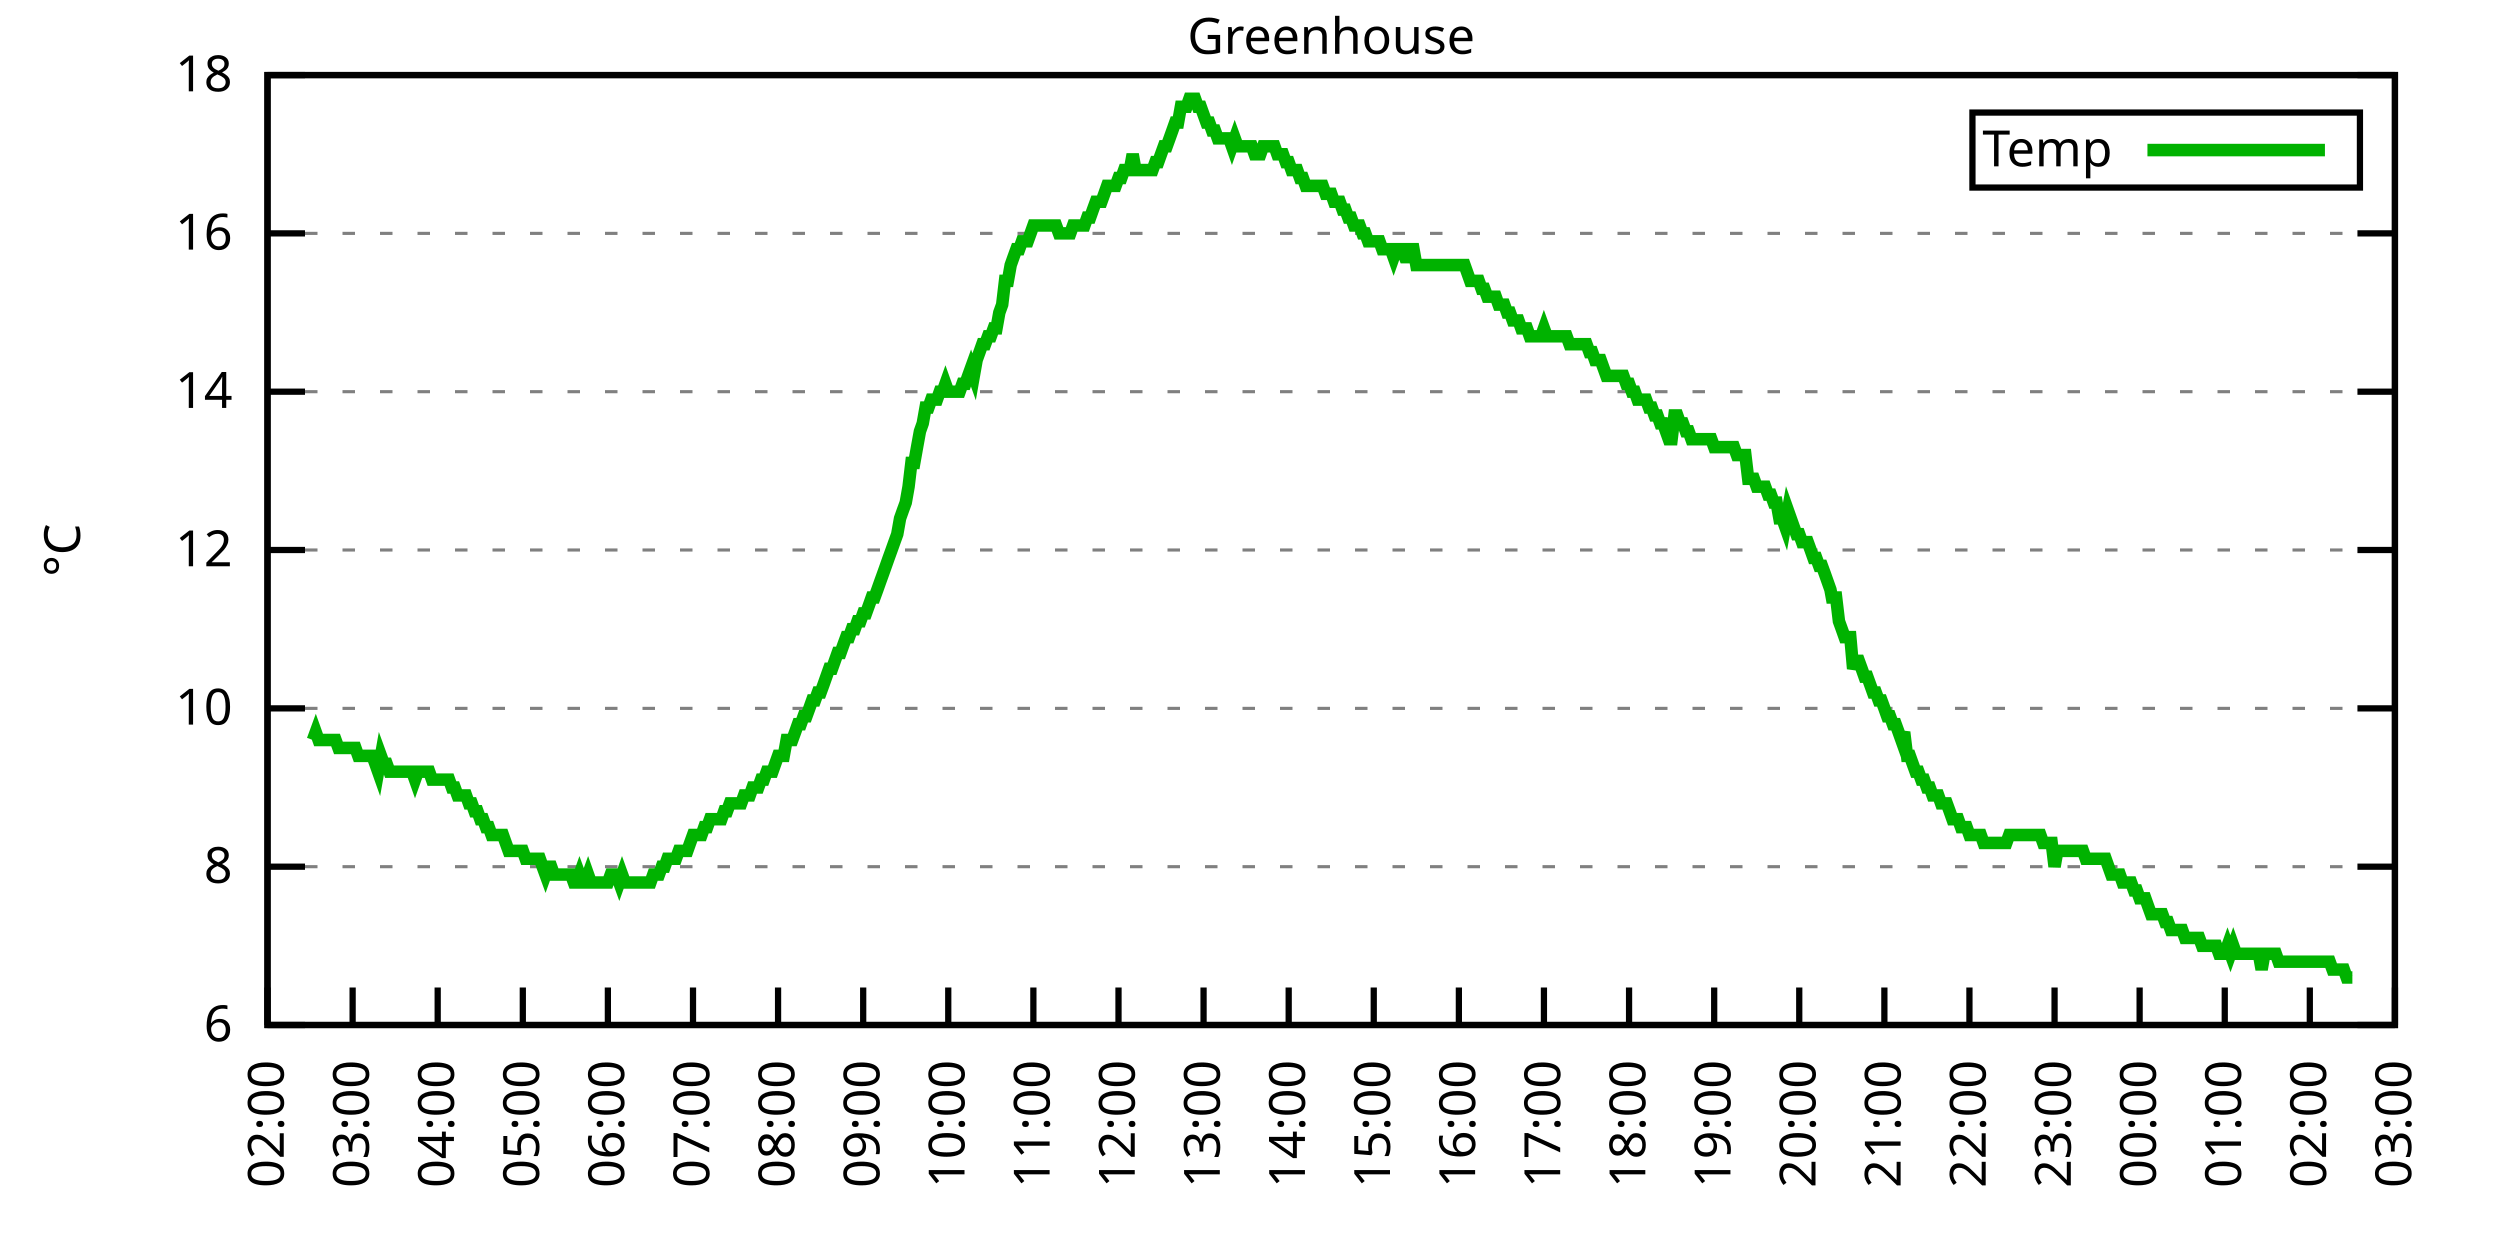
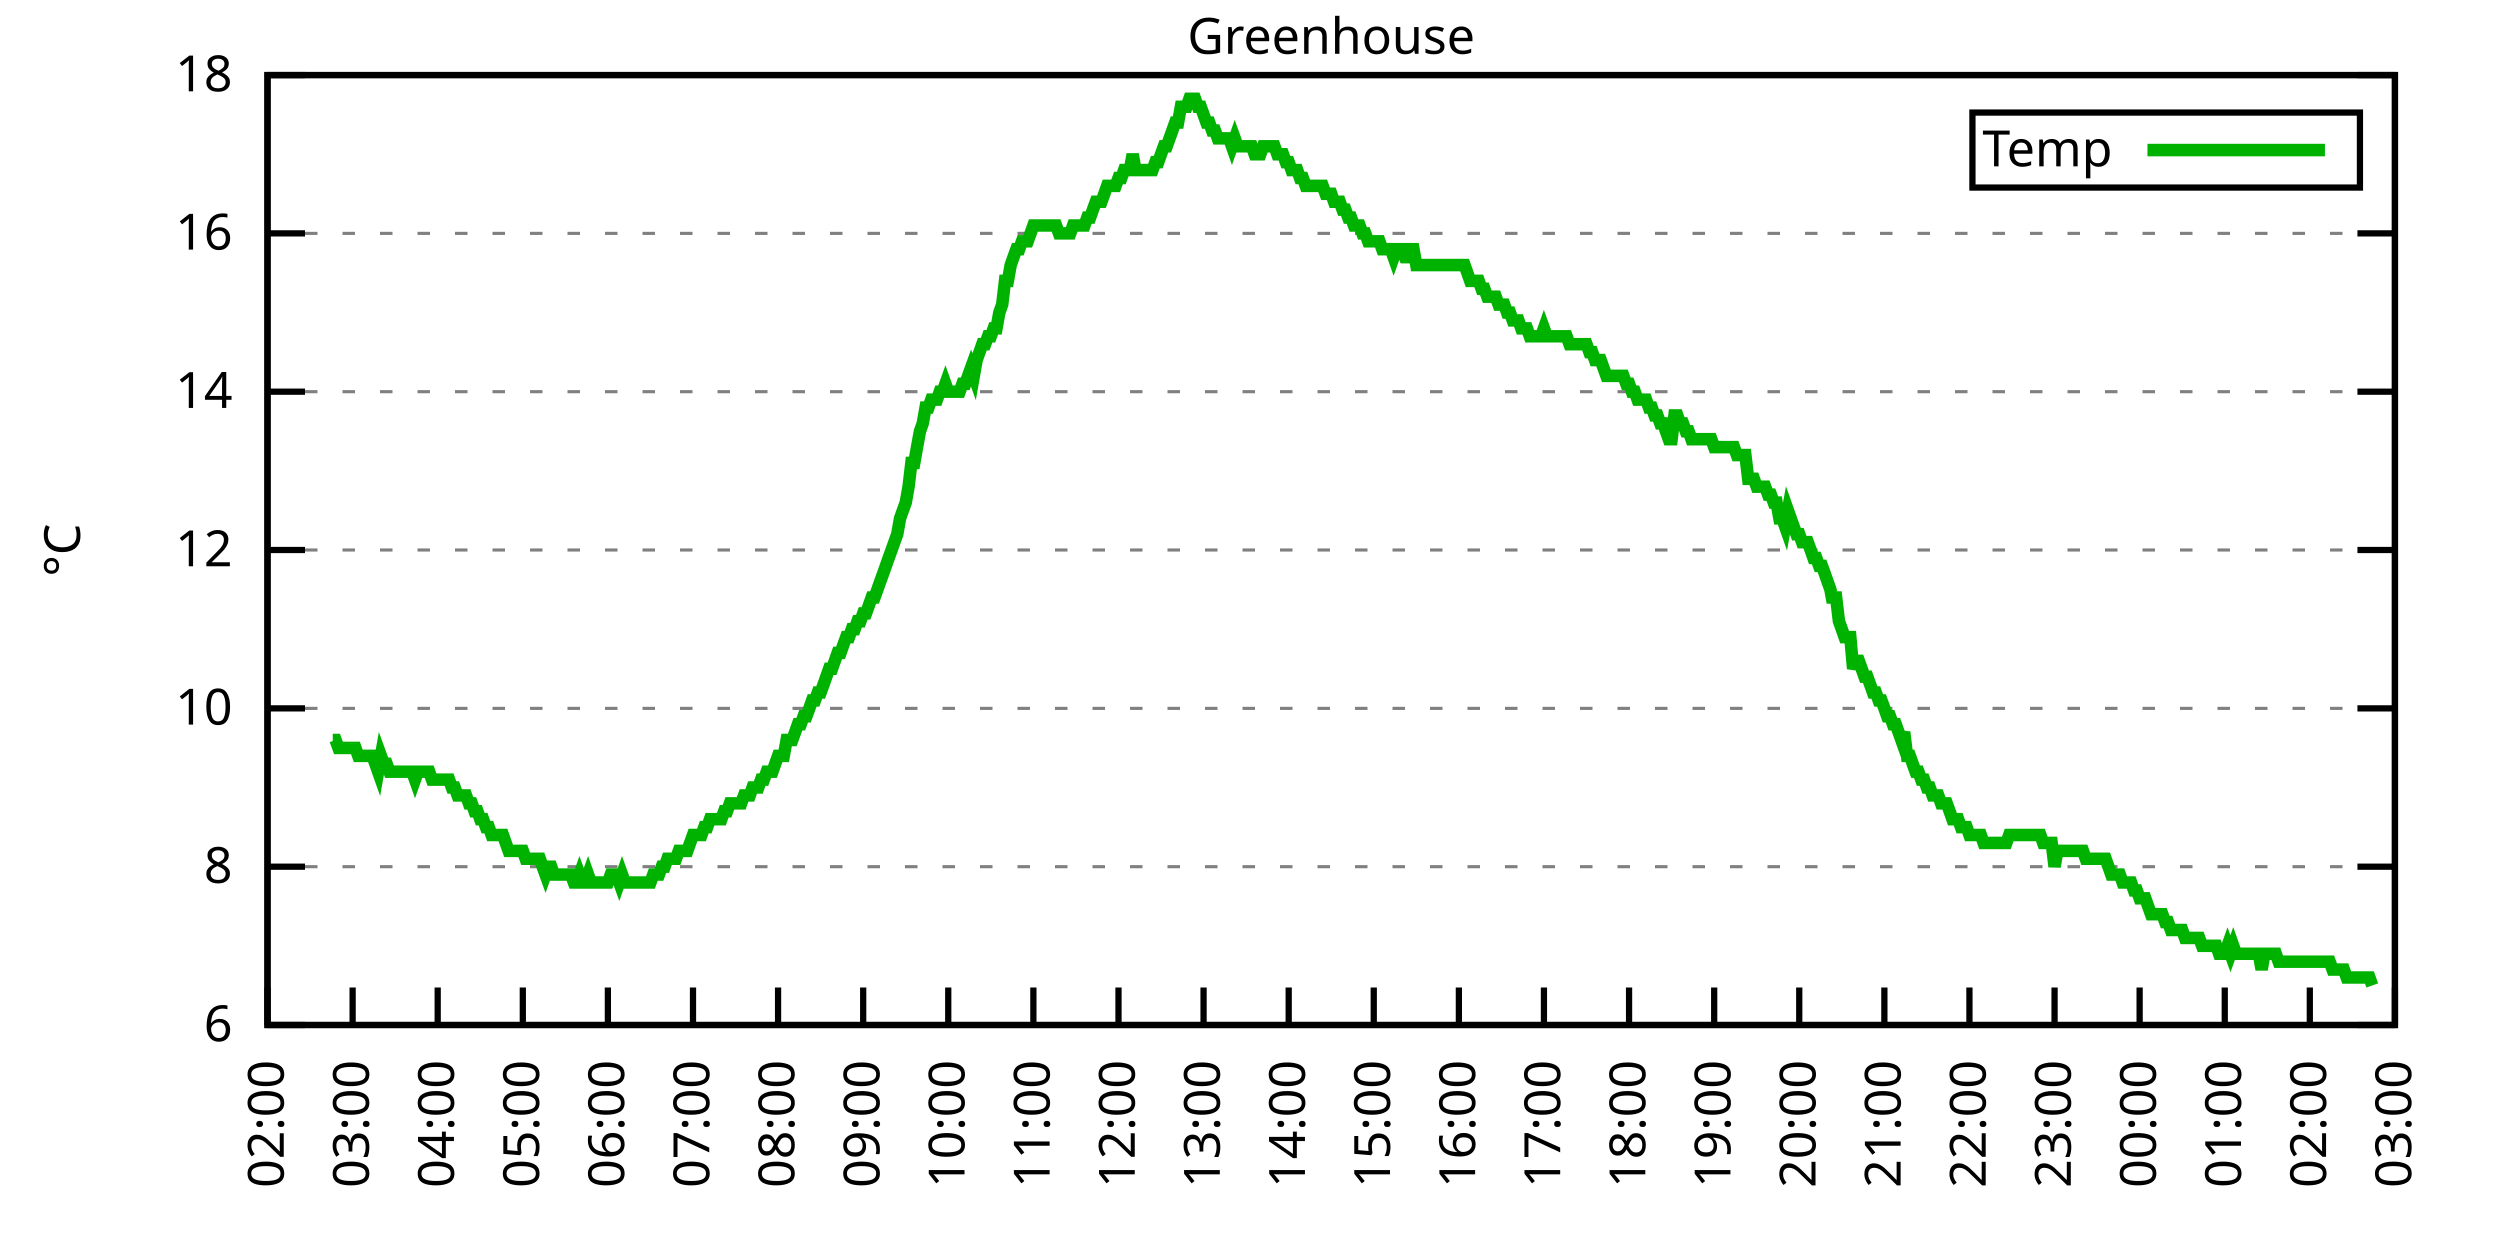
<svg xmlns="http://www.w3.org/2000/svg" xmlns:xlink="http://www.w3.org/1999/xlink" width="400" height="200" viewBox="0 0 400 200">
  <g id="gnuplot_canvas">
    <rect x="0" y="0" width="400" height="200" fill="none" />
    <defs>
      <circle id="gpDot" r="0.5" stroke-width="0.5" stroke="currentColor" />
      <path id="gpPt0" stroke-width="0.333" stroke="currentColor" d="M-1,0 h2 M0,-1 v2" />
      <path id="gpPt1" stroke-width="0.333" stroke="currentColor" d="M-1,-1 L1,1 M1,-1 L-1,1" />
      <path id="gpPt2" stroke-width="0.333" stroke="currentColor" d="M-1,0 L1,0 M0,-1 L0,1 M-1,-1 L1,1 M-1,1 L1,-1" />
      <rect id="gpPt3" stroke-width="0.333" stroke="currentColor" x="-1" y="-1" width="2" height="2" />
      <rect id="gpPt4" stroke-width="0.333" stroke="currentColor" fill="currentColor" x="-1" y="-1" width="2" height="2" />
      <circle id="gpPt5" stroke-width="0.333" stroke="currentColor" cx="0" cy="0" r="1" />
      <use xlink:href="#gpPt5" id="gpPt6" fill="currentColor" stroke="none" />
      <path id="gpPt7" stroke-width="0.333" stroke="currentColor" d="M0,-1.33 L-1.33,0.67 L1.33,0.67 z" />
      <use xlink:href="#gpPt7" id="gpPt8" fill="currentColor" stroke="none" />
      <use xlink:href="#gpPt7" id="gpPt9" stroke="currentColor" transform="rotate(180)" />
      <use xlink:href="#gpPt9" id="gpPt10" fill="currentColor" stroke="none" />
      <use xlink:href="#gpPt3" id="gpPt11" stroke="currentColor" transform="rotate(45)" />
      <use xlink:href="#gpPt11" id="gpPt12" fill="currentColor" stroke="none" />
      <path id="gpPt13" stroke-width="0.333" stroke="currentColor" d="M0,1.330 L1.265,0.411 L0.782,-1.067 L-0.782,-1.076 L-1.265,0.411 z" />
      <use xlink:href="#gpPt13" id="gpPt14" fill="currentColor" stroke="none" />
      <filter id="textbox" filterUnits="objectBoundingBox" x="0" y="0" height="1" width="1">
        <feFlood flood-color="white" flood-opacity="1" result="bgnd" />
        <feComposite in="SourceGraphic" in2="bgnd" operator="atop" />
      </filter>
      <filter id="greybox" filterUnits="objectBoundingBox" x="0" y="0" height="1" width="1">
        <feFlood flood-color="lightgrey" flood-opacity="1" result="grey" />
        <feComposite in="SourceGraphic" in2="grey" operator="atop" />
      </filter>
    </defs>
    <g fill="none" color="white" stroke="currentColor" stroke-width="1.00" stroke-linecap="butt" stroke-linejoin="miter">
</g>
    <g fill="none" color="black" stroke="currentColor" stroke-width="1.00" stroke-linecap="butt" stroke-linejoin="miter">
      <g stroke="none" shape-rendering="crispEdges">
        <polygon fill="rgb(255, 255, 255)" points="42.80,164.00 383.18,164.00 383.18,12.02 42.80,12.02 " />
      </g>
    </g>
    <g fill="none" color="black" stroke="currentColor" stroke-width="1.00" stroke-linecap="butt" stroke-linejoin="miter">
</g>
    <g fill="none" color="black" stroke="black" stroke-width="0.50" stroke-linecap="butt" stroke-linejoin="miter">
</g>
    <g fill="none" color="gray" stroke="currentColor" stroke-width="0.50" stroke-linecap="butt" stroke-linejoin="miter">
      <path stroke="gray" stroke-dasharray="2,4" class="gridline" d="M42.80,164.00 L383.19,164.00  " />
    </g>
    <g fill="none" color="gray" stroke="gray" stroke-width="1.00" stroke-linecap="butt" stroke-linejoin="miter">
</g>
    <g fill="none" color="black" stroke="currentColor" stroke-width="1.00" stroke-linecap="butt" stroke-linejoin="miter">
      <path stroke="black" d="M42.80,164.00 L48.80,164.00 M383.19,164.00 L377.19,164.00  " />
      <g transform="translate(37.20,166.60)" stroke="none" fill="black" font-family="Sans" font-size="8.00" text-anchor="end">
        <text>
          <tspan font-family="Sans"> 6</tspan>
        </text>
      </g>
    </g>
    <g fill="none" color="black" stroke="currentColor" stroke-width="1.00" stroke-linecap="butt" stroke-linejoin="miter">
</g>
    <g fill="none" color="black" stroke="black" stroke-width="0.50" stroke-linecap="butt" stroke-linejoin="miter">
</g>
    <g fill="none" color="gray" stroke="currentColor" stroke-width="0.50" stroke-linecap="butt" stroke-linejoin="miter">
      <path stroke="gray" stroke-dasharray="2,4" class="gridline" d="M42.80,138.67 L383.19,138.67  " />
    </g>
    <g fill="none" color="gray" stroke="gray" stroke-width="1.00" stroke-linecap="butt" stroke-linejoin="miter">
</g>
    <g fill="none" color="black" stroke="currentColor" stroke-width="1.00" stroke-linecap="butt" stroke-linejoin="miter">
      <path stroke="black" d="M42.80,138.67 L48.80,138.67 M383.19,138.67 L377.19,138.67  " />
      <g transform="translate(37.20,141.27)" stroke="none" fill="black" font-family="Sans" font-size="8.00" text-anchor="end">
        <text>
          <tspan font-family="Sans"> 8</tspan>
        </text>
      </g>
    </g>
    <g fill="none" color="black" stroke="currentColor" stroke-width="1.00" stroke-linecap="butt" stroke-linejoin="miter">
</g>
    <g fill="none" color="black" stroke="black" stroke-width="0.50" stroke-linecap="butt" stroke-linejoin="miter">
</g>
    <g fill="none" color="gray" stroke="currentColor" stroke-width="0.50" stroke-linecap="butt" stroke-linejoin="miter">
      <path stroke="gray" stroke-dasharray="2,4" class="gridline" d="M42.80,113.34 L383.19,113.34  " />
    </g>
    <g fill="none" color="gray" stroke="gray" stroke-width="1.00" stroke-linecap="butt" stroke-linejoin="miter">
</g>
    <g fill="none" color="black" stroke="currentColor" stroke-width="1.00" stroke-linecap="butt" stroke-linejoin="miter">
      <path stroke="black" d="M42.80,113.34 L48.80,113.34 M383.19,113.34 L377.19,113.34  " />
      <g transform="translate(37.20,115.94)" stroke="none" fill="black" font-family="Sans" font-size="8.00" text-anchor="end">
        <text>
          <tspan font-family="Sans"> 10</tspan>
        </text>
      </g>
    </g>
    <g fill="none" color="black" stroke="currentColor" stroke-width="1.00" stroke-linecap="butt" stroke-linejoin="miter">
</g>
    <g fill="none" color="black" stroke="black" stroke-width="0.50" stroke-linecap="butt" stroke-linejoin="miter">
</g>
    <g fill="none" color="gray" stroke="currentColor" stroke-width="0.50" stroke-linecap="butt" stroke-linejoin="miter">
      <path stroke="gray" stroke-dasharray="2,4" class="gridline" d="M42.80,88.00 L383.19,88.00  " />
    </g>
    <g fill="none" color="gray" stroke="gray" stroke-width="1.00" stroke-linecap="butt" stroke-linejoin="miter">
</g>
    <g fill="none" color="black" stroke="currentColor" stroke-width="1.00" stroke-linecap="butt" stroke-linejoin="miter">
      <path stroke="black" d="M42.80,88.00 L48.80,88.00 M383.19,88.00 L377.19,88.00  " />
      <g transform="translate(37.20,90.60)" stroke="none" fill="black" font-family="Sans" font-size="8.00" text-anchor="end">
        <text>
          <tspan font-family="Sans"> 12</tspan>
        </text>
      </g>
    </g>
    <g fill="none" color="black" stroke="currentColor" stroke-width="1.00" stroke-linecap="butt" stroke-linejoin="miter">
</g>
    <g fill="none" color="black" stroke="black" stroke-width="0.50" stroke-linecap="butt" stroke-linejoin="miter">
</g>
    <g fill="none" color="gray" stroke="currentColor" stroke-width="0.50" stroke-linecap="butt" stroke-linejoin="miter">
      <path stroke="gray" stroke-dasharray="2,4" class="gridline" d="M42.80,62.67 L383.19,62.67  " />
    </g>
    <g fill="none" color="gray" stroke="gray" stroke-width="1.00" stroke-linecap="butt" stroke-linejoin="miter">
</g>
    <g fill="none" color="black" stroke="currentColor" stroke-width="1.00" stroke-linecap="butt" stroke-linejoin="miter">
      <path stroke="black" d="M42.80,62.67 L48.80,62.67 M383.19,62.67 L377.19,62.67  " />
      <g transform="translate(37.20,65.27)" stroke="none" fill="black" font-family="Sans" font-size="8.00" text-anchor="end">
        <text>
          <tspan font-family="Sans"> 14</tspan>
        </text>
      </g>
    </g>
    <g fill="none" color="black" stroke="currentColor" stroke-width="1.00" stroke-linecap="butt" stroke-linejoin="miter">
</g>
    <g fill="none" color="black" stroke="black" stroke-width="0.50" stroke-linecap="butt" stroke-linejoin="miter">
</g>
    <g fill="none" color="gray" stroke="currentColor" stroke-width="0.50" stroke-linecap="butt" stroke-linejoin="miter">
      <path stroke="gray" stroke-dasharray="2,4" class="gridline" d="M42.80,37.34 L383.19,37.34  " />
    </g>
    <g fill="none" color="gray" stroke="gray" stroke-width="1.00" stroke-linecap="butt" stroke-linejoin="miter">
</g>
    <g fill="none" color="black" stroke="currentColor" stroke-width="1.00" stroke-linecap="butt" stroke-linejoin="miter">
      <path stroke="black" d="M42.80,37.34 L48.80,37.34 M383.19,37.34 L377.19,37.34  " />
      <g transform="translate(37.20,39.94)" stroke="none" fill="black" font-family="Sans" font-size="8.00" text-anchor="end">
        <text>
          <tspan font-family="Sans"> 16</tspan>
        </text>
      </g>
    </g>
    <g fill="none" color="black" stroke="currentColor" stroke-width="1.00" stroke-linecap="butt" stroke-linejoin="miter">
</g>
    <g fill="none" color="black" stroke="black" stroke-width="0.50" stroke-linecap="butt" stroke-linejoin="miter">
</g>
    <g fill="none" color="gray" stroke="currentColor" stroke-width="0.50" stroke-linecap="butt" stroke-linejoin="miter">
      <path stroke="gray" stroke-dasharray="2,4" class="gridline" d="M42.80,12.01 L383.19,12.01  " />
    </g>
    <g fill="none" color="gray" stroke="gray" stroke-width="1.00" stroke-linecap="butt" stroke-linejoin="miter">
</g>
    <g fill="none" color="black" stroke="currentColor" stroke-width="1.00" stroke-linecap="butt" stroke-linejoin="miter">
      <path stroke="black" d="M42.80,12.01 L48.80,12.01 M383.19,12.01 L377.19,12.01  " />
      <g transform="translate(37.20,14.61)" stroke="none" fill="black" font-family="Sans" font-size="8.00" text-anchor="end">
        <text>
          <tspan font-family="Sans"> 18</tspan>
        </text>
      </g>
    </g>
    <g fill="none" color="black" stroke="currentColor" stroke-width="1.00" stroke-linecap="butt" stroke-linejoin="miter">
      <path stroke="black" d="M42.80,164.00 L42.80,158.00  " />
      <g transform="translate(45.40,169.60) rotate(270.00)" stroke="none" fill="black" font-family="Sans" font-size="8.00" text-anchor="end">
        <text>
          <tspan font-family="Sans">02:00</tspan>
        </text>
      </g>
    </g>
    <g fill="none" color="black" stroke="currentColor" stroke-width="1.00" stroke-linecap="butt" stroke-linejoin="miter">
      <path stroke="black" d="M56.42,164.00 L56.42,158.00  " />
      <g transform="translate(59.02,169.60) rotate(270.00)" stroke="none" fill="black" font-family="Sans" font-size="8.00" text-anchor="end">
        <text>
          <tspan font-family="Sans">03:00</tspan>
        </text>
      </g>
    </g>
    <g fill="none" color="black" stroke="currentColor" stroke-width="1.00" stroke-linecap="butt" stroke-linejoin="miter">
      <path stroke="black" d="M70.03,164.00 L70.03,158.00  " />
      <g transform="translate(72.63,169.60) rotate(270.00)" stroke="none" fill="black" font-family="Sans" font-size="8.00" text-anchor="end">
        <text>
          <tspan font-family="Sans">04:00</tspan>
        </text>
      </g>
    </g>
    <g fill="none" color="black" stroke="currentColor" stroke-width="1.00" stroke-linecap="butt" stroke-linejoin="miter">
      <path stroke="black" d="M83.65,164.00 L83.65,158.00  " />
      <g transform="translate(86.25,169.60) rotate(270.00)" stroke="none" fill="black" font-family="Sans" font-size="8.00" text-anchor="end">
        <text>
          <tspan font-family="Sans">05:00</tspan>
        </text>
      </g>
    </g>
    <g fill="none" color="black" stroke="currentColor" stroke-width="1.00" stroke-linecap="butt" stroke-linejoin="miter">
      <path stroke="black" d="M97.26,164.00 L97.26,158.00  " />
      <g transform="translate(99.86,169.60) rotate(270.00)" stroke="none" fill="black" font-family="Sans" font-size="8.00" text-anchor="end">
        <text>
          <tspan font-family="Sans">06:00</tspan>
        </text>
      </g>
    </g>
    <g fill="none" color="black" stroke="currentColor" stroke-width="1.00" stroke-linecap="butt" stroke-linejoin="miter">
      <path stroke="black" d="M110.88,164.00 L110.88,158.00  " />
      <g transform="translate(113.48,169.60) rotate(270.00)" stroke="none" fill="black" font-family="Sans" font-size="8.00" text-anchor="end">
        <text>
          <tspan font-family="Sans">07:00</tspan>
        </text>
      </g>
    </g>
    <g fill="none" color="black" stroke="currentColor" stroke-width="1.00" stroke-linecap="butt" stroke-linejoin="miter">
      <path stroke="black" d="M124.49,164.00 L124.49,158.00  " />
      <g transform="translate(127.09,169.60) rotate(270.00)" stroke="none" fill="black" font-family="Sans" font-size="8.00" text-anchor="end">
        <text>
          <tspan font-family="Sans">08:00</tspan>
        </text>
      </g>
    </g>
    <g fill="none" color="black" stroke="currentColor" stroke-width="1.00" stroke-linecap="butt" stroke-linejoin="miter">
      <path stroke="black" d="M138.11,164.00 L138.11,158.00  " />
      <g transform="translate(140.71,169.60) rotate(270.00)" stroke="none" fill="black" font-family="Sans" font-size="8.00" text-anchor="end">
        <text>
          <tspan font-family="Sans">09:00</tspan>
        </text>
      </g>
    </g>
    <g fill="none" color="black" stroke="currentColor" stroke-width="1.00" stroke-linecap="butt" stroke-linejoin="miter">
      <path stroke="black" d="M151.72,164.00 L151.72,158.00  " />
      <g transform="translate(154.32,169.60) rotate(270.00)" stroke="none" fill="black" font-family="Sans" font-size="8.00" text-anchor="end">
        <text>
          <tspan font-family="Sans">10:00</tspan>
        </text>
      </g>
    </g>
    <g fill="none" color="black" stroke="currentColor" stroke-width="1.00" stroke-linecap="butt" stroke-linejoin="miter">
      <path stroke="black" d="M165.34,164.00 L165.34,158.00  " />
      <g transform="translate(167.94,169.60) rotate(270.00)" stroke="none" fill="black" font-family="Sans" font-size="8.00" text-anchor="end">
        <text>
          <tspan font-family="Sans">11:00</tspan>
        </text>
      </g>
    </g>
    <g fill="none" color="black" stroke="currentColor" stroke-width="1.00" stroke-linecap="butt" stroke-linejoin="miter">
      <path stroke="black" d="M178.96,164.00 L178.96,158.00  " />
      <g transform="translate(181.56,169.60) rotate(270.00)" stroke="none" fill="black" font-family="Sans" font-size="8.00" text-anchor="end">
        <text>
          <tspan font-family="Sans">12:00</tspan>
        </text>
      </g>
    </g>
    <g fill="none" color="black" stroke="currentColor" stroke-width="1.00" stroke-linecap="butt" stroke-linejoin="miter">
      <path stroke="black" d="M192.57,164.00 L192.57,158.00  " />
      <g transform="translate(195.17,169.60) rotate(270.00)" stroke="none" fill="black" font-family="Sans" font-size="8.00" text-anchor="end">
        <text>
          <tspan font-family="Sans">13:00</tspan>
        </text>
      </g>
    </g>
    <g fill="none" color="black" stroke="currentColor" stroke-width="1.00" stroke-linecap="butt" stroke-linejoin="miter">
      <path stroke="black" d="M206.19,164.00 L206.19,158.00  " />
      <g transform="translate(208.79,169.60) rotate(270.00)" stroke="none" fill="black" font-family="Sans" font-size="8.00" text-anchor="end">
        <text>
          <tspan font-family="Sans">14:00</tspan>
        </text>
      </g>
    </g>
    <g fill="none" color="black" stroke="currentColor" stroke-width="1.00" stroke-linecap="butt" stroke-linejoin="miter">
      <path stroke="black" d="M219.80,164.00 L219.80,158.00  " />
      <g transform="translate(222.40,169.60) rotate(270.00)" stroke="none" fill="black" font-family="Sans" font-size="8.00" text-anchor="end">
        <text>
          <tspan font-family="Sans">15:00</tspan>
        </text>
      </g>
    </g>
    <g fill="none" color="black" stroke="currentColor" stroke-width="1.00" stroke-linecap="butt" stroke-linejoin="miter">
      <path stroke="black" d="M233.42,164.00 L233.42,158.00  " />
      <g transform="translate(236.02,169.60) rotate(270.00)" stroke="none" fill="black" font-family="Sans" font-size="8.00" text-anchor="end">
        <text>
          <tspan font-family="Sans">16:00</tspan>
        </text>
      </g>
    </g>
    <g fill="none" color="black" stroke="currentColor" stroke-width="1.00" stroke-linecap="butt" stroke-linejoin="miter">
      <path stroke="black" d="M247.03,164.00 L247.03,158.00  " />
      <g transform="translate(249.63,169.60) rotate(270.00)" stroke="none" fill="black" font-family="Sans" font-size="8.00" text-anchor="end">
        <text>
          <tspan font-family="Sans">17:00</tspan>
        </text>
      </g>
    </g>
    <g fill="none" color="black" stroke="currentColor" stroke-width="1.00" stroke-linecap="butt" stroke-linejoin="miter">
      <path stroke="black" d="M260.65,164.00 L260.65,158.00  " />
      <g transform="translate(263.25,169.60) rotate(270.00)" stroke="none" fill="black" font-family="Sans" font-size="8.00" text-anchor="end">
        <text>
          <tspan font-family="Sans">18:00</tspan>
        </text>
      </g>
    </g>
    <g fill="none" color="black" stroke="currentColor" stroke-width="1.00" stroke-linecap="butt" stroke-linejoin="miter">
      <path stroke="black" d="M274.27,164.00 L274.27,158.00  " />
      <g transform="translate(276.87,169.60) rotate(270.00)" stroke="none" fill="black" font-family="Sans" font-size="8.00" text-anchor="end">
        <text>
          <tspan font-family="Sans">19:00</tspan>
        </text>
      </g>
    </g>
    <g fill="none" color="black" stroke="currentColor" stroke-width="1.00" stroke-linecap="butt" stroke-linejoin="miter">
      <path stroke="black" d="M287.88,164.00 L287.88,158.00  " />
      <g transform="translate(290.48,169.60) rotate(270.00)" stroke="none" fill="black" font-family="Sans" font-size="8.00" text-anchor="end">
        <text>
          <tspan font-family="Sans">20:00</tspan>
        </text>
      </g>
    </g>
    <g fill="none" color="black" stroke="currentColor" stroke-width="1.00" stroke-linecap="butt" stroke-linejoin="miter">
      <path stroke="black" d="M301.50,164.00 L301.50,158.00  " />
      <g transform="translate(304.10,169.60) rotate(270.00)" stroke="none" fill="black" font-family="Sans" font-size="8.00" text-anchor="end">
        <text>
          <tspan font-family="Sans">21:00</tspan>
        </text>
      </g>
    </g>
    <g fill="none" color="black" stroke="currentColor" stroke-width="1.00" stroke-linecap="butt" stroke-linejoin="miter">
      <path stroke="black" d="M315.11,164.00 L315.11,158.00  " />
      <g transform="translate(317.71,169.60) rotate(270.00)" stroke="none" fill="black" font-family="Sans" font-size="8.00" text-anchor="end">
        <text>
          <tspan font-family="Sans">22:00</tspan>
        </text>
      </g>
    </g>
    <g fill="none" color="black" stroke="currentColor" stroke-width="1.00" stroke-linecap="butt" stroke-linejoin="miter">
      <path stroke="black" d="M328.73,164.00 L328.73,158.00  " />
      <g transform="translate(331.33,169.60) rotate(270.00)" stroke="none" fill="black" font-family="Sans" font-size="8.00" text-anchor="end">
        <text>
          <tspan font-family="Sans">23:00</tspan>
        </text>
      </g>
    </g>
    <g fill="none" color="black" stroke="currentColor" stroke-width="1.00" stroke-linecap="butt" stroke-linejoin="miter">
      <path stroke="black" d="M342.34,164.00 L342.34,158.00  " />
      <g transform="translate(344.94,169.60) rotate(270.00)" stroke="none" fill="black" font-family="Sans" font-size="8.00" text-anchor="end">
        <text>
          <tspan font-family="Sans">00:00</tspan>
        </text>
      </g>
    </g>
    <g fill="none" color="black" stroke="currentColor" stroke-width="1.00" stroke-linecap="butt" stroke-linejoin="miter">
      <path stroke="black" d="M355.96,164.00 L355.96,158.00  " />
      <g transform="translate(358.56,169.60) rotate(270.00)" stroke="none" fill="black" font-family="Sans" font-size="8.00" text-anchor="end">
        <text>
          <tspan font-family="Sans">01:00</tspan>
        </text>
      </g>
    </g>
    <g fill="none" color="black" stroke="currentColor" stroke-width="1.00" stroke-linecap="butt" stroke-linejoin="miter">
      <path stroke="black" d="M369.57,164.00 L369.57,158.00  " />
      <g transform="translate(372.17,169.60) rotate(270.00)" stroke="none" fill="black" font-family="Sans" font-size="8.00" text-anchor="end">
        <text>
          <tspan font-family="Sans">02:00</tspan>
        </text>
      </g>
    </g>
    <g fill="none" color="black" stroke="currentColor" stroke-width="1.00" stroke-linecap="butt" stroke-linejoin="miter">
      <path stroke="black" d="M383.19,164.00 L383.19,158.00  " />
      <g transform="translate(385.79,169.60) rotate(270.00)" stroke="none" fill="black" font-family="Sans" font-size="8.00" text-anchor="end">
        <text>
          <tspan font-family="Sans">03:00</tspan>
        </text>
      </g>
    </g>
    <g fill="none" color="black" stroke="currentColor" stroke-width="1.00" stroke-linecap="butt" stroke-linejoin="miter">
</g>
    <g fill="none" color="black" stroke="currentColor" stroke-width="1.00" stroke-linecap="butt" stroke-linejoin="miter">
      <path stroke="black" d="M42.80,12.01 L42.80,164.00 L383.19,164.00 L383.19,12.01 L42.80,12.01 Z  " />
    </g>
    <g fill="none" color="black" stroke="currentColor" stroke-width="1.00" stroke-linecap="butt" stroke-linejoin="miter">
</g>
    <g fill="none" color="black" stroke="currentColor" stroke-width="1.00" stroke-linecap="butt" stroke-linejoin="miter">
      <path stroke="black" d="M315.59,30.01 L315.59,18.01 L377.59,18.01 L377.59,30.01 L315.59,30.01 Z  " />
    </g>
    <g id="Greenhouse_plot_1">
      <g fill="none" color="white" stroke="black" stroke-width="2.00" stroke-linecap="butt" stroke-linejoin="miter">
</g>
      <g fill="none" color="black" stroke="currentColor" stroke-width="2.00" stroke-linecap="butt" stroke-linejoin="miter">
        <g transform="translate(337.99,26.61)" stroke="none" fill="black" font-family="Sans" font-size="8.00" text-anchor="end">
          <text>
            <tspan font-family="Sans">Temp</tspan>
          </text>
        </g>
      </g>
      <g fill="none" color="black" stroke="currentColor" stroke-width="2.00" stroke-linecap="butt" stroke-linejoin="miter">
-         <path stroke="rgb(  0, 178,   0)" d="M343.59,24.01 L371.99,24.01 M50.06,118.40 L50.52,117.14 L50.97,118.40 L51.42,118.40 L51.88,118.40 L52.33,118.40   L52.78,118.40 L53.24,118.40 L53.69,118.40 L54.15,119.67 L54.60,119.67 L55.05,119.67 L55.51,119.67 L55.96,119.67   L56.42,119.67 L56.87,119.67 L57.32,120.94 L57.78,120.94 L58.23,120.94 L58.68,120.94 L59.14,120.94 L59.59,120.94   L60.05,122.20 L60.50,123.47 L60.95,120.94 L61.41,122.20 L61.86,122.20 L62.32,123.47 L62.77,123.47 L63.22,123.47   L63.68,123.47 L64.13,123.47 L64.58,123.47 L65.04,123.47 L65.49,123.47 L65.95,123.47 L66.40,124.74 L66.85,123.47   L67.31,123.47 L67.76,123.47 L68.22,123.47 L68.67,123.47 L69.12,124.74 L69.58,124.74 L70.03,124.74 L70.49,124.74   L70.94,124.74 L71.39,124.74 L71.85,124.74 L72.30,126.00 L72.75,126.00 L73.21,127.27 L73.66,127.27 L74.12,127.27   L74.57,127.27 L75.02,128.54 L75.48,128.54 L75.93,129.80 L76.39,129.80 L76.84,131.07 L77.29,131.07 L77.75,132.34   L78.20,132.34 L78.65,133.60 L79.11,133.60 L79.56,133.60 L80.02,133.60 L80.47,133.60 L80.92,134.87 L81.38,136.14   L81.83,136.14 L82.29,136.14 L82.74,136.14 L83.19,136.14 L83.65,136.14 L84.10,137.40 L84.55,137.40 L85.01,137.40   L85.46,137.40 L85.92,137.40 L86.37,137.40 L86.82,138.67 L87.28,139.93 L87.73,138.67 L88.19,138.67 L88.64,139.93   L89.09,139.93 L89.55,139.93 L90.00,139.93 L90.45,139.93 L90.91,139.93 L91.36,139.93 L91.82,141.20 L92.27,141.20   L92.72,139.93 L93.18,141.20 L93.63,141.20 L94.09,139.93 L94.54,141.20 L94.99,141.20 L95.45,141.20 L95.90,141.20   L96.35,141.20 L96.81,141.20 L97.26,141.20 L97.72,139.93 L98.17,139.93 L98.62,139.93 L99.08,141.20 L99.53,139.93   L99.99,141.20 L100.44,141.20 L100.89,141.20 L101.35,141.20 L101.80,141.20 L102.25,141.20 L102.71,141.20 L103.16,141.20   L103.62,141.20 L104.07,141.20 L104.52,139.93 L104.98,139.93 L105.43,139.93 L105.89,138.67 L106.34,138.67 L106.79,137.40   L107.25,137.40 L107.70,137.40 L108.15,137.40 L108.61,136.14 L109.06,136.14 L109.52,136.14 L109.97,136.14 L110.42,134.87   L110.88,133.60 L111.33,133.60 L111.79,133.60 L112.24,133.60 L112.69,132.34 L113.15,132.34 L113.60,131.07 L114.05,131.07   L114.51,131.07 L114.96,131.07 L115.42,131.07 L115.87,129.80 L116.32,129.80 L116.78,128.54 L117.23,128.54 L117.69,128.54   L118.14,128.54 L118.59,128.54 L119.05,127.27 L119.50,127.27 L119.96,127.27 L120.41,126.00 L120.86,126.00 L121.32,126.00   L121.77,124.74 L122.22,124.74 L122.68,123.47 L123.13,123.47 L123.59,123.47 L124.04,122.20 L124.49,120.94 L124.95,120.94   L125.40,120.94 L125.86,118.40 L126.31,118.40 L126.76,118.40 L127.22,117.14 L127.67,115.87 L128.12,115.87 L128.58,114.60   L129.03,114.60 L129.49,113.34 L129.94,112.07 L130.39,112.07 L130.85,110.80 L131.30,110.80 L131.76,109.54 L132.21,108.27   L132.66,107.00 L133.12,107.00 L133.57,105.74 L134.02,104.47 L134.48,104.47 L134.93,103.20 L135.39,101.94 L135.84,101.94   L136.29,100.67 L136.75,100.67 L137.20,99.40 L137.66,99.40 L138.11,98.14 L138.56,98.14 L139.02,96.87 L139.47,95.60   L139.92,95.60 L140.38,94.34 L140.83,93.07 L141.29,91.80 L141.74,90.54 L142.19,89.27 L142.65,88.00 L143.10,86.74   L143.56,85.47 L144.01,82.94 L144.46,81.67 L144.92,80.41 L145.37,77.87 L145.82,74.07 L146.28,74.07 L146.73,71.54   L147.19,69.01 L147.64,67.74 L148.09,65.21 L148.55,65.21 L149.00,63.94 L149.46,63.94 L149.91,63.94 L150.36,62.67   L150.82,62.67 L151.27,61.41 L151.72,62.67 L152.18,62.67 L152.63,62.67 L153.09,62.67 L153.54,62.67 L153.99,61.41   L154.45,61.41 L154.90,60.14 L155.36,58.87 L155.81,60.14 L156.26,57.61 L156.72,56.34 L157.17,55.07 L157.62,55.07   L158.08,53.81 L158.53,53.81 L158.99,52.54 L159.44,52.54 L159.89,50.01 L160.35,48.74 L160.80,44.94 L161.26,44.94   L161.71,42.41 L162.16,41.14 L162.62,39.87 L163.07,39.87 L163.52,38.61 L163.98,38.61 L164.43,38.61 L164.89,37.34   L165.34,36.08 L165.79,36.08 L166.25,36.08 L166.70,36.08 L167.16,36.08 L167.61,36.08 L168.06,36.08 L168.52,36.08   L168.97,36.08 L169.43,37.34 L169.88,37.34 L170.33,37.34 L170.79,37.34 L171.24,37.34 L171.69,36.08 L172.15,36.08   L172.60,36.08 L173.06,36.08 L173.51,36.08 L173.96,34.81 L174.42,34.81 L174.87,33.54 L175.33,32.28 L175.78,32.28   L176.23,32.28 L176.69,31.01 L177.14,29.74 L177.59,29.74 L178.05,29.74 L178.50,29.74 L178.96,28.48 L179.41,28.48   L179.86,27.21 L180.32,27.21 L180.77,27.21 L181.23,24.68 L181.68,27.21 L182.13,27.21 L182.59,27.21 L183.04,27.21   L183.49,27.21 L183.95,27.21 L184.40,27.21 L184.86,25.94 L185.31,25.94 L185.76,24.68 L186.22,23.41 L186.67,23.41   L187.13,22.14 L187.58,20.88 L188.03,19.61 L188.49,19.61 L188.94,17.08 L189.39,17.08 L189.85,17.08 L190.30,15.81   L190.76,15.81 L191.21,15.81 L191.66,17.08 L192.12,17.08 L192.57,18.34 L193.03,19.61 L193.48,19.61 L193.93,20.88   L194.39,20.88 L194.84,22.14 L195.29,22.14 L195.75,22.14 L196.20,22.14 L196.66,22.14 L197.11,23.41 L197.56,22.14   L198.02,23.41 L198.47,23.41 L198.93,23.41 L199.38,23.41 L199.83,23.41 L200.29,23.41 L200.74,24.68 L201.19,24.68   L201.65,24.68 L202.10,23.41 L202.56,23.41 L203.01,23.41 L203.46,23.41 L203.92,23.41 L204.37,24.68 L204.83,24.68   L205.28,24.68 L205.73,25.94 L206.19,25.94 L206.64,27.21 L207.09,27.21 L207.55,27.21 L208.00,28.48 L208.46,28.48   L208.91,29.74 L209.36,29.74 L209.82,29.74 L210.27,29.74 L210.73,29.74 L211.18,29.74 L211.63,29.74 L212.09,31.01   L212.54,31.01 L213.00,31.01 L213.45,32.28 L213.90,32.28 L214.36,32.28 L214.81,33.54 L215.26,33.54 L215.72,34.81   L216.17,34.81 L216.63,36.08 L217.08,36.08 L217.53,36.08 L217.99,37.34 L218.44,37.34 L218.90,38.61 L219.35,38.61   L219.80,38.61 L220.26,38.61 L220.71,38.61 L221.16,39.87 L221.62,39.87 L222.07,39.87 L222.53,39.87 L222.98,41.14   L223.43,39.87 L223.89,39.87 L224.34,39.87 L224.80,41.14 L225.25,41.14 L225.70,39.87 L226.16,39.87 L226.61,42.41   L227.06,42.41 L227.52,42.41 L227.97,42.41 L228.43,42.41 L228.88,42.41 L229.33,42.41 L229.79,42.41 L230.24,42.41   L230.70,42.41 L231.15,42.41 L231.60,42.41 L232.06,42.41 L232.51,42.41 L232.96,42.41 L233.42,42.41 L233.87,42.41   L234.33,42.41 L234.78,43.67 L235.23,44.94 L235.69,44.94 L236.14,44.94 L236.60,44.94 L237.05,46.21 L237.50,46.21   L237.96,47.47 L238.41,47.47 L238.86,47.47 L239.32,47.47 L239.77,48.74 L240.23,48.74 L240.68,48.74 L241.13,50.01   L241.59,50.01 L242.04,51.27 L242.50,51.27 L242.95,51.27 L243.40,52.54 L243.86,52.54 L244.31,52.54 L244.76,53.81   L245.22,53.81 L245.67,53.81 L246.13,53.81 L246.58,53.81 L247.03,52.54 L247.49,53.81 L247.94,53.81 L248.40,53.81   L248.85,53.81 L249.30,53.81 L249.76,53.81 L250.21,53.81 L250.66,53.81 L251.12,55.07 L251.57,55.07 L252.03,55.07   L252.48,55.07 L252.93,55.07 L253.39,55.07 L253.84,55.07 L254.30,56.34 L254.75,56.34 L255.20,57.61 L255.66,57.61   L256.11,57.61 L256.56,58.87 L257.02,60.14 L257.47,60.14 L257.93,60.14 L258.38,60.14 L258.83,60.14 L259.29,60.14   L259.74,60.14 L260.20,61.41 L260.65,61.41 L261.10,62.67 L261.56,62.67 L262.01,63.94 L262.47,63.94 L262.92,63.94   L263.37,63.94 L263.83,65.21 L264.28,65.21 L264.73,66.47 L265.19,66.47 L265.64,67.74 L266.10,67.74 L266.55,69.01   L267.00,70.27 L267.46,70.27 L267.91,66.47 L268.37,66.47 L268.82,67.74 L269.27,67.74 L269.73,69.01 L270.18,69.01   L270.63,70.27 L271.09,70.27 L271.54,70.27 L272.00,70.27 L272.45,70.27 L272.90,70.27 L273.36,70.27 L273.81,70.27   L274.27,71.54 L274.72,71.54 L275.17,71.54 L275.63,71.54 L276.08,71.54 L276.53,71.54 L276.99,71.54 L277.44,71.54   L277.90,72.81 L278.35,72.81 L278.80,72.81 L279.26,72.81 L279.71,76.61 L280.17,76.61 L280.62,76.61 L281.07,77.87   L281.53,77.87 L281.98,77.87 L282.43,77.87 L282.89,79.14 L283.34,79.14 L283.80,80.41 L284.25,80.41 L284.70,82.94   L285.16,82.94 L285.61,84.21 L286.07,81.67 L286.52,82.94 L286.97,84.21 L287.43,85.47 L287.88,85.47 L288.33,86.74   L288.79,86.74 L289.24,86.74 L289.70,88.00 L290.15,89.27 L290.60,89.27 L291.06,90.54 L291.51,90.54 L291.97,91.80   L292.42,93.07 L292.87,94.34 L293.10,95.60 L293.78,95.60 L294.23,99.40 L294.69,100.67 L295.14,101.94 L295.60,101.94   L296.05,101.94 L296.50,107.00 L296.96,105.74 L297.41,105.74 L297.87,107.00 L298.32,108.27 L298.77,108.27 L299.23,109.54   L299.68,110.80 L300.13,110.80 L300.59,112.07 L301.04,112.07 L301.50,113.34 L301.95,114.60 L302.40,114.60 L302.86,115.87   L303.31,115.87 L303.77,117.14 L304.22,118.40 L304.67,117.14 L305.13,120.94 L305.58,120.94 L306.03,122.20 L306.49,123.47   L306.94,123.47 L307.40,124.74 L307.85,124.74 L308.30,126.00 L308.76,126.00 L309.21,127.27 L309.67,127.27 L310.12,127.27   L310.57,128.54 L311.03,128.54 L311.48,128.54 L311.94,129.80 L312.39,131.07 L312.84,131.07 L313.30,131.07 L313.75,132.34   L314.20,132.34 L314.66,132.34 L315.11,133.60 L315.57,133.60 L316.02,133.60 L316.47,133.60 L316.93,133.60 L317.38,134.87   L317.84,134.87 L318.29,134.87 L318.74,134.87 L319.20,134.87 L319.65,134.87 L320.10,134.87 L320.56,134.87 L321.01,134.87   L321.47,133.60 L321.92,133.60 L322.37,133.60 L322.83,133.60 L323.28,133.60 L323.74,133.60 L324.19,133.60 L324.64,133.60   L325.10,133.60 L325.55,133.60 L326.00,133.60 L326.46,133.60 L326.91,134.87 L327.37,134.87 L327.82,134.87 L328.27,134.87   L328.73,138.67 L329.18,136.14 L329.64,136.14 L330.09,136.14 L330.54,136.14 L331.00,136.14 L331.45,136.14 L331.90,136.14   L332.36,136.14 L332.81,136.14 L333.27,136.14 L333.72,137.40 L334.17,137.40 L334.63,137.40 L335.08,137.40 L335.54,137.40   L335.99,137.40 L336.44,137.40 L336.90,137.40 L337.35,138.67 L337.80,139.93 L338.26,139.93 L338.71,139.93 L339.17,139.93   L339.62,141.20 L340.07,141.20 L340.53,141.20 L340.98,141.20 L341.44,142.47 L341.89,142.47 L342.34,143.73 L342.80,143.73   L343.25,143.73 L343.70,145.00 L344.16,146.27 L344.61,146.27 L345.07,146.27 L345.52,146.27 L345.97,146.27 L346.43,147.53   L346.88,147.53 L347.34,148.80 L347.79,148.80 L348.24,148.80 L348.70,148.80 L349.15,148.80 L349.60,150.07 L350.06,150.07   L350.51,150.07 L350.97,150.07 L351.42,150.07 L351.87,150.07 L352.33,151.33 L352.78,151.33 L353.24,151.33 L353.69,151.33   L354.14,151.33 L354.60,151.33 L355.05,152.60 L355.50,152.60 L355.96,152.60 L356.41,151.33 L356.87,152.60 L357.32,151.33   L357.77,152.60 L358.23,152.60 L358.68,152.60 L359.14,152.60 L359.59,152.60 L360.04,152.60 L360.50,152.60 L360.95,152.60   L361.41,152.60 L361.86,155.13 L362.31,152.60 L362.77,152.60 L363.22,152.60 L363.67,152.60 L364.13,152.60 L364.58,153.87   L365.04,153.87 L365.49,153.87 L365.94,153.87 L366.40,153.87 L366.85,153.87 L367.31,153.87 L367.76,153.87 L368.21,153.87   L368.67,153.87 L369.12,153.87 L369.57,153.87 L370.03,153.87 L370.48,153.87 L370.94,153.87 L371.39,153.87 L371.84,153.87   L372.30,153.87 L372.75,153.87 L373.21,155.13 L373.66,155.13 L374.11,155.13 L374.57,155.13 L375.02,155.13 L375.47,156.40   L375.93,156.40 L376.38,156.40  " />
+         <path stroke="rgb(  0, 178,   0)" d="M343.59,24.01 L371.99,24.01 M53.24,118.40 L53.69,118.40 L54.15,119.67 L54.60,119.67 L55.05,119.67 L55.51,119.67   L55.96,119.67 L56.42,119.67 L56.87,119.67 L57.32,120.94 L57.78,120.94 L58.23,120.94 L58.68,120.94 L59.14,120.94   L59.59,120.94 L60.05,122.20 L60.50,123.47 L60.95,120.94 L61.41,122.20 L61.86,122.20 L62.32,123.47 L62.77,123.47   L63.22,123.47 L63.68,123.47 L64.13,123.47 L64.58,123.47 L65.04,123.47 L65.49,123.47 L65.95,123.47 L66.40,124.74   L66.85,123.47 L67.31,123.47 L67.76,123.47 L68.22,123.47 L68.67,123.47 L69.12,124.74 L69.58,124.74 L70.03,124.74   L70.49,124.74 L70.94,124.74 L71.39,124.74 L71.85,124.74 L72.30,126.00 L72.75,126.00 L73.21,127.27 L73.66,127.27   L74.12,127.27 L74.57,127.27 L75.02,128.54 L75.48,128.54 L75.93,129.80 L76.39,129.80 L76.84,131.07 L77.29,131.07   L77.75,132.34 L78.20,132.34 L78.65,133.60 L79.11,133.60 L79.56,133.60 L80.02,133.60 L80.47,133.60 L80.92,134.87   L81.38,136.14 L81.83,136.14 L82.29,136.14 L82.74,136.14 L83.19,136.14 L83.65,136.14 L84.10,137.40 L84.55,137.40   L85.01,137.40 L85.46,137.40 L85.92,137.40 L86.37,137.40 L86.82,138.67 L87.28,139.93 L87.73,138.67 L88.19,138.67   L88.64,139.93 L89.09,139.93 L89.55,139.93 L90.00,139.93 L90.45,139.93 L90.91,139.93 L91.36,139.93 L91.82,141.20   L92.27,141.20 L92.72,139.93 L93.18,141.20 L93.63,141.20 L94.09,139.93 L94.54,141.20 L94.99,141.20 L95.45,141.20   L95.90,141.20 L96.35,141.20 L96.81,141.20 L97.26,141.20 L97.72,139.93 L98.17,139.93 L98.62,139.93 L99.08,141.20   L99.53,139.93 L99.99,141.20 L100.44,141.20 L100.89,141.20 L101.35,141.20 L101.80,141.20 L102.25,141.20 L102.71,141.20   L103.16,141.20 L103.62,141.20 L104.07,141.20 L104.52,139.93 L104.98,139.93 L105.43,139.93 L105.89,138.67 L106.34,138.67   L106.79,137.40 L107.25,137.40 L107.70,137.40 L108.15,137.40 L108.61,136.14 L109.06,136.14 L109.52,136.14 L109.97,136.14   L110.42,134.87 L110.88,133.60 L111.33,133.60 L111.79,133.60 L112.24,133.60 L112.69,132.34 L113.15,132.34 L113.60,131.07   L114.05,131.07 L114.51,131.07 L114.96,131.07 L115.42,131.07 L115.87,129.80 L116.32,129.80 L116.78,128.54 L117.23,128.54   L117.69,128.54 L118.14,128.54 L118.59,128.54 L119.05,127.27 L119.50,127.27 L119.96,127.27 L120.41,126.00 L120.86,126.00   L121.32,126.00 L121.77,124.74 L122.22,124.74 L122.68,123.47 L123.13,123.47 L123.59,123.47 L124.04,122.20 L124.49,120.94   L124.95,120.94 L125.40,120.94 L125.86,118.40 L126.31,118.40 L126.76,118.40 L127.22,117.14 L127.67,115.87 L128.12,115.87   L128.58,114.60 L129.03,114.60 L129.49,113.34 L129.94,112.07 L130.39,112.07 L130.85,110.80 L131.30,110.80 L131.76,109.54   L132.21,108.27 L132.66,107.00 L133.12,107.00 L133.57,105.74 L134.02,104.47 L134.48,104.47 L134.93,103.20 L135.39,101.94   L135.84,101.94 L136.29,100.67 L136.75,100.67 L137.20,99.40 L137.66,99.40 L138.11,98.14 L138.56,98.14 L139.02,96.87   L139.47,95.60 L139.92,95.60 L140.38,94.34 L140.83,93.07 L141.29,91.80 L141.74,90.54 L142.19,89.27 L142.65,88.00   L143.10,86.74 L143.56,85.47 L144.01,82.94 L144.46,81.67 L144.92,80.41 L145.37,77.87 L145.82,74.07 L146.28,74.07   L146.73,71.54 L147.19,69.01 L147.64,67.74 L148.09,65.21 L148.55,65.21 L149.00,63.94 L149.46,63.94 L149.91,63.94   L150.36,62.67 L150.82,62.67 L151.27,61.41 L151.72,62.67 L152.18,62.67 L152.63,62.67 L153.09,62.67 L153.54,62.67   L153.99,61.41 L154.45,61.41 L154.90,60.14 L155.36,58.87 L155.81,60.14 L156.26,57.61 L156.72,56.34 L157.17,55.07   L157.62,55.07 L158.08,53.81 L158.53,53.81 L158.99,52.54 L159.44,52.54 L159.89,50.01 L160.35,48.74 L160.80,44.94   L161.26,44.94 L161.71,42.41 L162.16,41.14 L162.62,39.87 L163.07,39.87 L163.52,38.61 L163.98,38.61 L164.43,38.61   L164.89,37.34 L165.34,36.08 L165.79,36.08 L166.25,36.08 L166.70,36.08 L167.16,36.08 L167.61,36.08 L168.06,36.08   L168.52,36.08 L168.97,36.08 L169.43,37.34 L169.88,37.34 L170.33,37.34 L170.79,37.34 L171.24,37.34 L171.69,36.08   L172.15,36.08 L172.60,36.08 L173.06,36.08 L173.51,36.08 L173.96,34.81 L174.42,34.81 L174.87,33.54 L175.33,32.28   L175.78,32.28 L176.23,32.28 L176.69,31.01 L177.14,29.74 L177.59,29.74 L178.05,29.74 L178.50,29.74 L178.96,28.48   L179.41,28.48 L179.86,27.21 L180.32,27.21 L180.77,27.21 L181.23,24.68 L181.68,27.21 L182.13,27.21 L182.59,27.21   L183.04,27.21 L183.49,27.21 L183.95,27.21 L184.40,27.21 L184.86,25.94 L185.31,25.94 L185.76,24.68 L186.22,23.41   L186.67,23.41 L187.13,22.14 L187.58,20.88 L188.03,19.61 L188.49,19.61 L188.94,17.08 L189.39,17.08 L189.85,17.08   L190.30,15.81 L190.76,15.81 L191.21,15.81 L191.66,17.08 L192.12,17.08 L192.57,18.34 L193.03,19.61 L193.48,19.61   L193.93,20.88 L194.39,20.88 L194.84,22.14 L195.29,22.14 L195.75,22.14 L196.20,22.14 L196.66,22.14 L197.11,23.41   L197.56,22.14 L198.02,23.41 L198.47,23.41 L198.93,23.41 L199.38,23.41 L199.83,23.41 L200.29,23.41 L200.74,24.68   L201.19,24.68 L201.65,24.68 L202.10,23.41 L202.56,23.41 L203.01,23.41 L203.46,23.41 L203.92,23.41 L204.37,24.68   L204.83,24.68 L205.28,24.68 L205.73,25.94 L206.19,25.94 L206.64,27.21 L207.09,27.21 L207.55,27.21 L208.00,28.48   L208.46,28.48 L208.91,29.74 L209.36,29.74 L209.82,29.74 L210.27,29.74 L210.73,29.74 L211.18,29.74 L211.63,29.74   L212.09,31.01 L212.54,31.01 L213.00,31.01 L213.45,32.28 L213.90,32.28 L214.36,32.28 L214.81,33.54 L215.26,33.54   L215.72,34.81 L216.17,34.81 L216.63,36.08 L217.08,36.08 L217.53,36.08 L217.99,37.34 L218.44,37.34 L218.90,38.61   L219.35,38.61 L219.80,38.61 L220.26,38.61 L220.71,38.61 L221.16,39.87 L221.62,39.87 L222.07,39.87 L222.53,39.87   L222.98,41.14 L223.43,39.87 L223.89,39.87 L224.34,39.87 L224.80,41.14 L225.25,41.14 L225.70,39.87 L226.16,39.87   L226.61,42.41 L227.06,42.41 L227.52,42.41 L227.97,42.41 L228.43,42.41 L228.88,42.41 L229.33,42.41 L229.79,42.41   L230.24,42.41 L230.70,42.41 L231.15,42.41 L231.60,42.41 L232.06,42.41 L232.51,42.41 L232.96,42.41 L233.42,42.41   L233.87,42.41 L234.33,42.41 L234.78,43.67 L235.23,44.94 L235.69,44.94 L236.14,44.94 L236.60,44.94 L237.05,46.21   L237.50,46.21 L237.96,47.47 L238.41,47.47 L238.86,47.47 L239.32,47.47 L239.77,48.74 L240.23,48.74 L240.68,48.74   L241.13,50.01 L241.59,50.01 L242.04,51.27 L242.50,51.27 L242.95,51.27 L243.40,52.54 L243.86,52.54 L244.31,52.54   L244.76,53.81 L245.22,53.81 L245.67,53.81 L246.13,53.81 L246.58,53.81 L247.03,52.54 L247.49,53.81 L247.94,53.81   L248.40,53.81 L248.85,53.81 L249.30,53.81 L249.76,53.81 L250.21,53.81 L250.66,53.81 L251.12,55.07 L251.57,55.07   L252.03,55.07 L252.48,55.07 L252.93,55.07 L253.39,55.07 L253.84,55.07 L254.30,56.34 L254.75,56.34 L255.20,57.61   L255.66,57.61 L256.11,57.61 L256.56,58.87 L257.02,60.14 L257.47,60.14 L257.93,60.14 L258.38,60.14 L258.83,60.14   L259.29,60.14 L259.74,60.14 L260.20,61.41 L260.65,61.41 L261.10,62.67 L261.56,62.67 L262.01,63.94 L262.47,63.94   L262.92,63.94 L263.37,63.94 L263.83,65.21 L264.28,65.21 L264.73,66.47 L265.19,66.47 L265.64,67.74 L266.10,67.74   L266.55,69.01 L267.00,70.27 L267.46,70.27 L267.91,66.47 L268.37,66.47 L268.82,67.74 L269.27,67.74 L269.73,69.01   L270.18,69.01 L270.63,70.27 L271.09,70.27 L271.54,70.27 L272.00,70.27 L272.45,70.27 L272.90,70.27 L273.36,70.27   L273.81,70.27 L274.27,71.54 L274.72,71.54 L275.17,71.54 L275.63,71.54 L276.08,71.54 L276.53,71.54 L276.99,71.54   L277.44,71.54 L277.90,72.81 L278.35,72.81 L278.80,72.81 L279.26,72.81 L279.71,76.61 L280.17,76.61 L280.62,76.61   L281.07,77.87 L281.53,77.87 L281.98,77.87 L282.43,77.87 L282.89,79.14 L283.34,79.14 L283.80,80.41 L284.25,80.41   L284.70,82.94 L285.16,82.94 L285.61,84.21 L286.07,81.67 L286.52,82.94 L286.97,84.21 L287.43,85.47 L287.88,85.47   L288.33,86.74 L288.79,86.74 L289.24,86.74 L289.70,88.00 L290.15,89.27 L290.60,89.27 L291.06,90.54 L291.51,90.54   L291.97,91.80 L292.42,93.07 L292.87,94.34 L293.10,95.60 L293.78,95.60 L294.23,99.40 L294.69,100.67 L295.14,101.94   L295.60,101.94 L296.05,101.94 L296.50,107.00 L296.96,105.74 L297.41,105.74 L297.87,107.00 L298.32,108.27 L298.77,108.27   L299.23,109.54 L299.68,110.80 L300.13,110.80 L300.59,112.07 L301.04,112.07 L301.50,113.34 L301.95,114.60 L302.40,114.60   L302.86,115.87 L303.31,115.87 L303.77,117.14 L304.22,118.40 L304.67,117.14 L305.13,120.94 L305.58,120.94 L306.03,122.20   L306.49,123.47 L306.94,123.47 L307.40,124.74 L307.85,124.74 L308.30,126.00 L308.76,126.00 L309.21,127.27 L309.67,127.27   L310.12,127.27 L310.57,128.54 L311.03,128.54 L311.48,128.54 L311.94,129.80 L312.39,131.07 L312.84,131.07 L313.30,131.07   L313.75,132.34 L314.20,132.34 L314.66,132.34 L315.11,133.60 L315.57,133.60 L316.02,133.60 L316.47,133.60 L316.93,133.60   L317.38,134.87 L317.84,134.87 L318.29,134.87 L318.74,134.87 L319.20,134.87 L319.65,134.87 L320.10,134.87 L320.56,134.87   L321.01,134.87 L321.47,133.60 L321.92,133.60 L322.37,133.60 L322.83,133.60 L323.28,133.60 L323.74,133.60 L324.19,133.60   L324.64,133.60 L325.10,133.60 L325.55,133.60 L326.00,133.60 L326.46,133.60 L326.91,134.87 L327.37,134.87 L327.82,134.87   L328.27,134.87 L328.73,138.67 L329.18,136.14 L329.64,136.14 L330.09,136.14 L330.54,136.14 L331.00,136.14 L331.45,136.14   L331.90,136.14 L332.36,136.14 L332.81,136.14 L333.27,136.14 L333.72,137.40 L334.17,137.40 L334.63,137.40 L335.08,137.40   L335.54,137.40 L335.99,137.40 L336.44,137.40 L336.90,137.40 L337.35,138.67 L337.80,139.93 L338.26,139.93 L338.71,139.93   L339.17,139.93 L339.62,141.20 L340.07,141.20 L340.53,141.20 L340.98,141.20 L341.44,142.47 L341.89,142.47 L342.34,143.73   L342.80,143.73 L343.25,143.73 L343.70,145.00 L344.16,146.27 L344.61,146.27 L345.07,146.27 L345.52,146.27 L345.97,146.27   L346.43,147.53 L346.88,147.53 L347.34,148.80 L347.79,148.80 L348.24,148.80 L348.70,148.80 L349.15,148.80 L349.60,150.07   L350.06,150.07 L350.51,150.07 L350.97,150.07 L351.42,150.07 L351.87,150.07 L352.33,151.33 L352.78,151.33 L353.24,151.33   L353.69,151.33 L354.14,151.33 L354.60,151.33 L355.05,152.60 L355.50,152.60 L355.96,152.60 L356.41,151.33 L356.87,152.60   L357.32,151.33 L357.77,152.60 L358.23,152.60 L358.68,152.60 L359.14,152.60 L359.59,152.60 L360.04,152.60 L360.50,152.60   L360.95,152.60 L361.41,152.60 L361.86,155.13 L362.31,152.60 L362.77,152.60 L363.22,152.60 L363.67,152.60 L364.13,152.60   L364.58,153.87 L365.04,153.87 L365.49,153.87 L365.94,153.87 L366.40,153.87 L366.85,153.87 L367.31,153.87 L367.76,153.87   L368.21,153.87 L368.67,153.87 L369.12,153.87 L369.57,153.87 L370.03,153.87 L370.48,153.87 L370.94,153.87 L371.39,153.87   L371.84,153.87 L372.30,153.87 L372.75,153.87 L373.21,155.13 L373.66,155.13 L374.11,155.13 L374.57,155.13 L375.02,155.13   L375.47,156.40 L375.93,156.40 L376.38,156.40 L376.84,156.40 L377.29,156.40 L377.74,156.40 L378.20,156.40 L378.65,156.40   L379.11,156.40 L379.56,157.67  " />
      </g>
    </g>
    <g fill="none" color="black" stroke="currentColor" stroke-width="2.00" stroke-linecap="butt" stroke-linejoin="miter">
</g>
    <g fill="none" color="black" stroke="black" stroke-width="1.00" stroke-linecap="butt" stroke-linejoin="miter">
</g>
    <g fill="none" color="black" stroke="currentColor" stroke-width="1.00" stroke-linecap="butt" stroke-linejoin="miter">
      <path stroke="black" d="M42.80,12.01 L42.80,164.00 L383.19,164.00 L383.19,12.01 L42.80,12.01 Z  " />
      <g transform="translate(12.80,88.01) rotate(270.00)" stroke="none" fill="black" font-family="Sans" font-size="8.00" text-anchor="middle">
        <text>
          <tspan font-family="Sans">°C</tspan>
        </text>
      </g>
    </g>
    <g fill="none" color="black" stroke="currentColor" stroke-width="1.00" stroke-linecap="butt" stroke-linejoin="miter">
</g>
    <g fill="none" color="black" stroke="currentColor" stroke-width="1.00" stroke-linecap="butt" stroke-linejoin="miter">
      <g transform="translate(212.99,8.61)" stroke="none" fill="black" font-family="Sans" font-size="8.00" text-anchor="middle">
        <text>
          <tspan font-family="Sans">Greenhouse</tspan>
        </text>
      </g>
    </g>
    <g fill="none" color="black" stroke="currentColor" stroke-width="1.00" stroke-linecap="butt" stroke-linejoin="miter">
</g>
  </g>
</svg>
